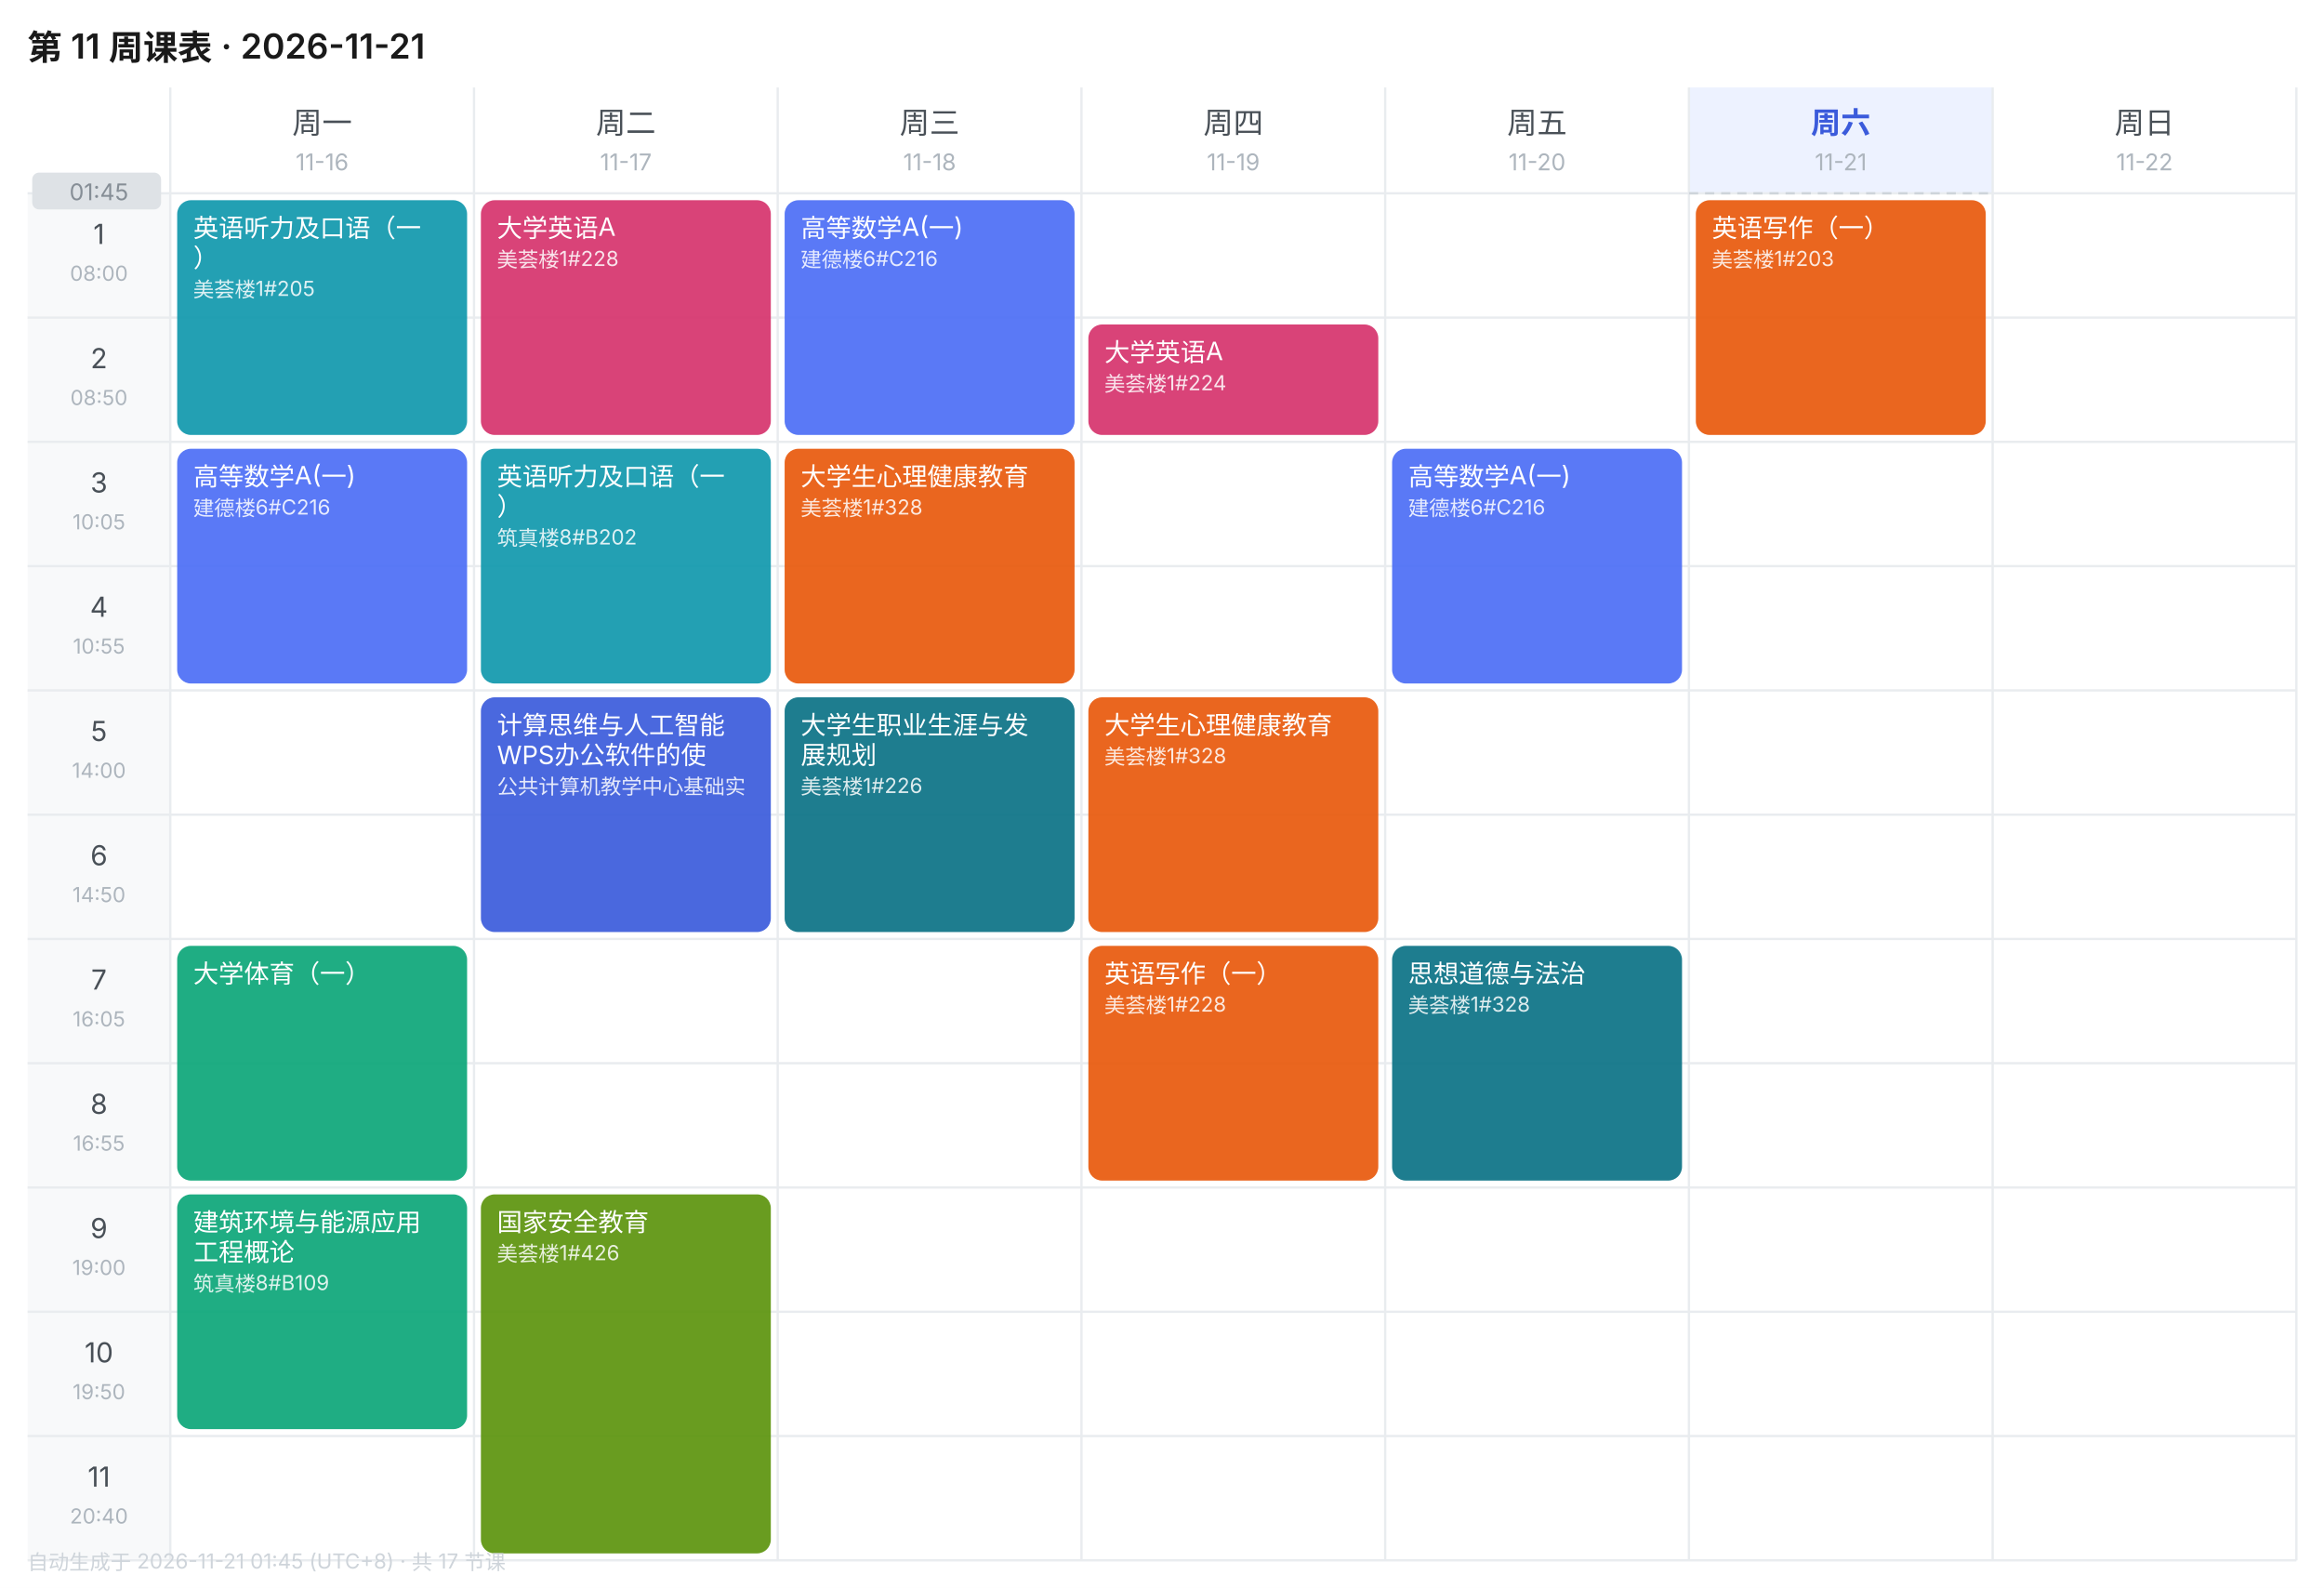
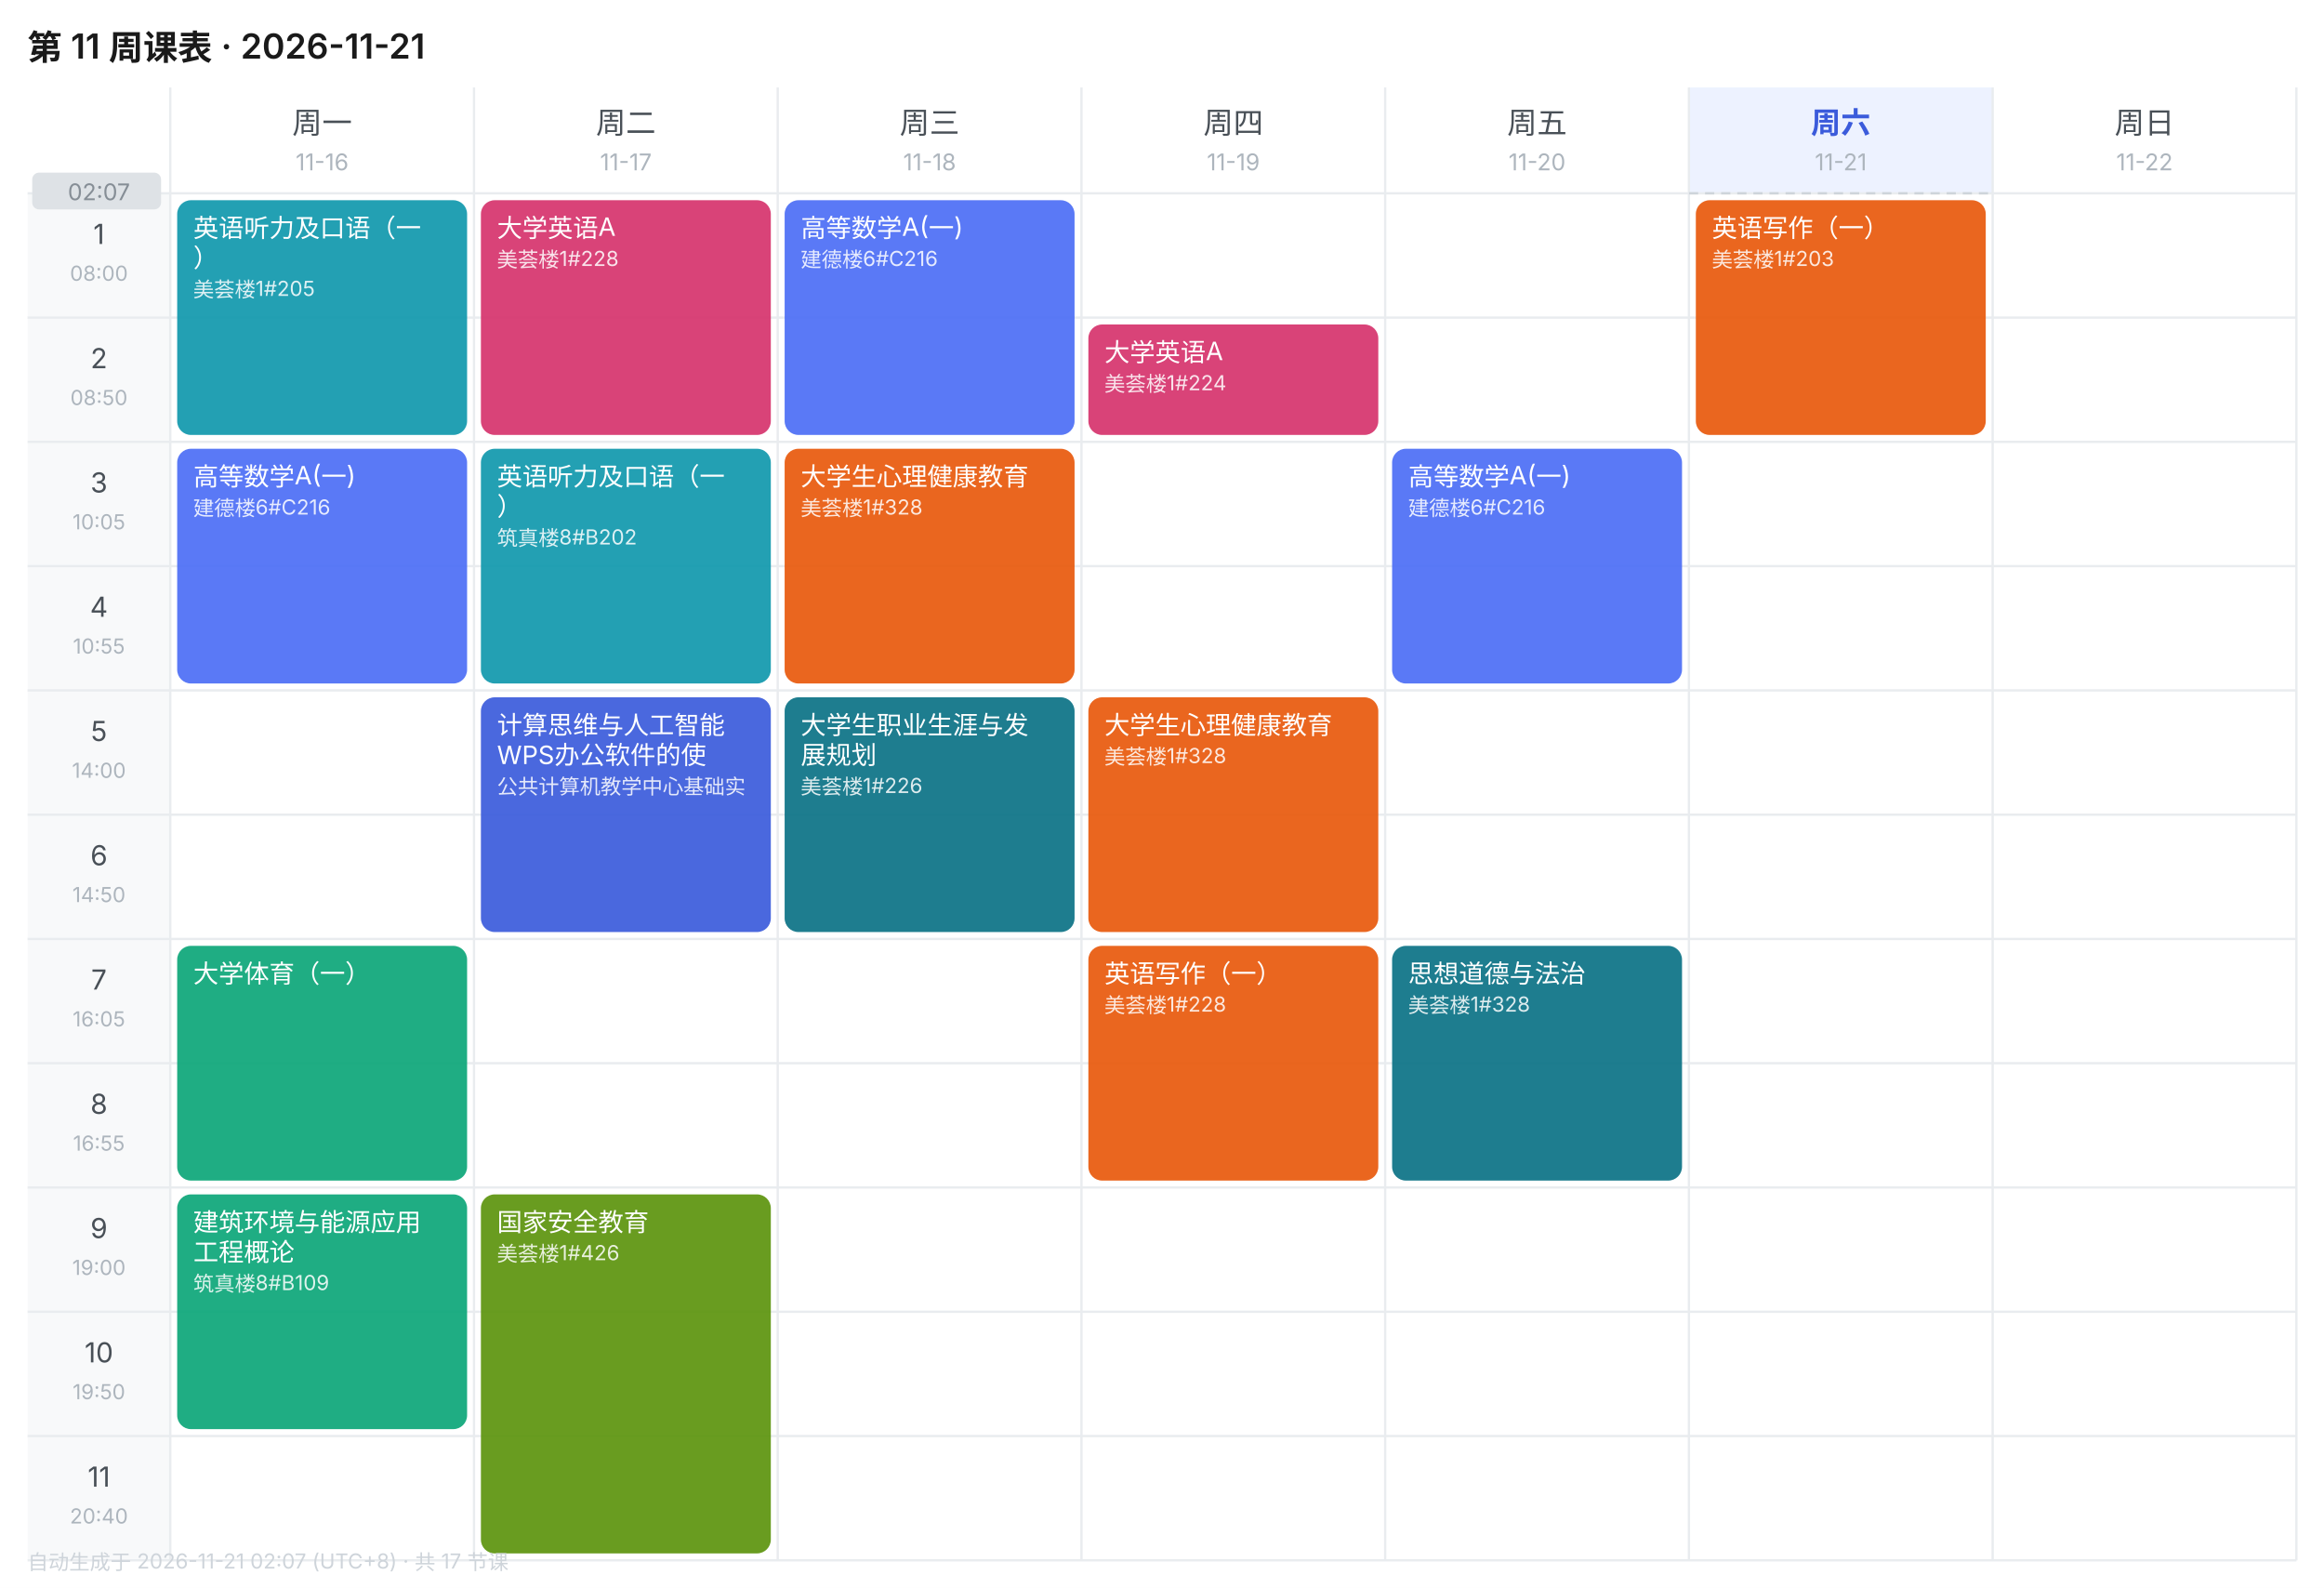
<svg xmlns="http://www.w3.org/2000/svg" width="1010" height="690" viewBox="0 0 1010 690" font-family="-apple-system,BlinkMacSystemFont,'Segoe UI','PingFang SC','Microsoft YaHei',sans-serif">
  <rect width="1010" height="690" fill="#FFFFFF" />
  <text x="12" y="26" font-size="15" font-weight="600" fill="#1A1A1A">第 11 周课表 · 2026-11-21</text>
  <text x="140.0" y="58" font-size="13" font-weight="400" text-anchor="middle" fill="#495057">周一</text>
  <text x="140.0" y="74" font-size="10" text-anchor="middle" fill="#ADB5BD">11-16</text>
  <text x="272.0" y="58" font-size="13" font-weight="400" text-anchor="middle" fill="#495057">周二</text>
  <text x="272.0" y="74" font-size="10" text-anchor="middle" fill="#ADB5BD">11-17</text>
  <text x="404.0" y="58" font-size="13" font-weight="400" text-anchor="middle" fill="#495057">周三</text>
  <text x="404.0" y="74" font-size="10" text-anchor="middle" fill="#ADB5BD">11-18</text>
  <text x="536.0" y="58" font-size="13" font-weight="400" text-anchor="middle" fill="#495057">周四</text>
  <text x="536.0" y="74" font-size="10" text-anchor="middle" fill="#ADB5BD">11-19</text>
  <text x="668.0" y="58" font-size="13" font-weight="400" text-anchor="middle" fill="#495057">周五</text>
  <text x="668.0" y="74" font-size="10" text-anchor="middle" fill="#ADB5BD">11-20</text>
  <rect x="734" y="38" width="132" height="46" fill="#EDF2FF" />
  <text x="800.0" y="58" font-size="13" font-weight="600" text-anchor="middle" fill="#3B5BDB">周六</text>
  <text x="800.0" y="74" font-size="10" text-anchor="middle" fill="#ADB5BD">11-21</text>
  <text x="932.0" y="58" font-size="13" font-weight="400" text-anchor="middle" fill="#495057">周日</text>
  <text x="932.0" y="74" font-size="10" text-anchor="middle" fill="#ADB5BD">11-22</text>
  <rect x="12" y="84" width="62" height="54" fill="#F8F9FA" />
  <text x="43.0" y="106" font-size="12" text-anchor="middle" fill="#495057">1</text>
  <text x="43.0" y="122" font-size="9" text-anchor="middle" fill="#ADB5BD">08:00</text>
  <line x1="12" y1="84" x2="998" y2="84" stroke="#E9ECEF" stroke-width="1" />
  <rect x="12" y="138" width="62" height="54" fill="#F8F9FA" />
  <text x="43.0" y="160" font-size="12" text-anchor="middle" fill="#495057">2</text>
  <text x="43.0" y="176" font-size="9" text-anchor="middle" fill="#ADB5BD">08:50</text>
  <line x1="12" y1="138" x2="998" y2="138" stroke="#E9ECEF" stroke-width="1" />
  <rect x="12" y="192" width="62" height="54" fill="#F8F9FA" />
  <text x="43.0" y="214" font-size="12" text-anchor="middle" fill="#495057">3</text>
  <text x="43.0" y="230" font-size="9" text-anchor="middle" fill="#ADB5BD">10:05</text>
  <line x1="12" y1="192" x2="998" y2="192" stroke="#E9ECEF" stroke-width="1" />
  <rect x="12" y="246" width="62" height="54" fill="#F8F9FA" />
  <text x="43.0" y="268" font-size="12" text-anchor="middle" fill="#495057">4</text>
  <text x="43.0" y="284" font-size="9" text-anchor="middle" fill="#ADB5BD">10:55</text>
  <line x1="12" y1="246" x2="998" y2="246" stroke="#E9ECEF" stroke-width="1" />
  <rect x="12" y="300" width="62" height="54" fill="#F8F9FA" />
  <text x="43.0" y="322" font-size="12" text-anchor="middle" fill="#495057">5</text>
  <text x="43.0" y="338" font-size="9" text-anchor="middle" fill="#ADB5BD">14:00</text>
  <line x1="12" y1="300" x2="998" y2="300" stroke="#E9ECEF" stroke-width="1" />
  <rect x="12" y="354" width="62" height="54" fill="#F8F9FA" />
  <text x="43.0" y="376" font-size="12" text-anchor="middle" fill="#495057">6</text>
  <text x="43.0" y="392" font-size="9" text-anchor="middle" fill="#ADB5BD">14:50</text>
  <line x1="12" y1="354" x2="998" y2="354" stroke="#E9ECEF" stroke-width="1" />
  <rect x="12" y="408" width="62" height="54" fill="#F8F9FA" />
  <text x="43.0" y="430" font-size="12" text-anchor="middle" fill="#495057">7</text>
  <text x="43.0" y="446" font-size="9" text-anchor="middle" fill="#ADB5BD">16:05</text>
  <line x1="12" y1="408" x2="998" y2="408" stroke="#E9ECEF" stroke-width="1" />
  <rect x="12" y="462" width="62" height="54" fill="#F8F9FA" />
  <text x="43.0" y="484" font-size="12" text-anchor="middle" fill="#495057">8</text>
  <text x="43.0" y="500" font-size="9" text-anchor="middle" fill="#ADB5BD">16:55</text>
  <line x1="12" y1="462" x2="998" y2="462" stroke="#E9ECEF" stroke-width="1" />
  <rect x="12" y="516" width="62" height="54" fill="#F8F9FA" />
  <text x="43.0" y="538" font-size="12" text-anchor="middle" fill="#495057">9</text>
  <text x="43.0" y="554" font-size="9" text-anchor="middle" fill="#ADB5BD">19:00</text>
  <line x1="12" y1="516" x2="998" y2="516" stroke="#E9ECEF" stroke-width="1" />
  <rect x="12" y="570" width="62" height="54" fill="#F8F9FA" />
  <text x="43.0" y="592" font-size="12" text-anchor="middle" fill="#495057">10</text>
  <text x="43.0" y="608" font-size="9" text-anchor="middle" fill="#ADB5BD">19:50</text>
  <line x1="12" y1="570" x2="998" y2="570" stroke="#E9ECEF" stroke-width="1" />
  <rect x="12" y="624" width="62" height="54" fill="#F8F9FA" />
  <text x="43.0" y="646" font-size="12" text-anchor="middle" fill="#495057">11</text>
  <text x="43.0" y="662" font-size="9" text-anchor="middle" fill="#ADB5BD">20:40</text>
  <line x1="12" y1="624" x2="998" y2="624" stroke="#E9ECEF" stroke-width="1" />
  <line x1="74" y1="38" x2="74" y2="678" stroke="#E9ECEF" stroke-width="1" />
  <line x1="206" y1="38" x2="206" y2="678" stroke="#E9ECEF" stroke-width="1" />
  <line x1="338" y1="38" x2="338" y2="678" stroke="#E9ECEF" stroke-width="1" />
  <line x1="470" y1="38" x2="470" y2="678" stroke="#E9ECEF" stroke-width="1" />
  <line x1="602" y1="38" x2="602" y2="678" stroke="#E9ECEF" stroke-width="1" />
  <line x1="734" y1="38" x2="734" y2="678" stroke="#E9ECEF" stroke-width="1" />
  <line x1="866" y1="38" x2="866" y2="678" stroke="#E9ECEF" stroke-width="1" />
  <line x1="998" y1="38" x2="998" y2="678" stroke="#E9ECEF" stroke-width="1" />
  <line x1="12" y1="678" x2="998" y2="678" stroke="#E9ECEF" stroke-width="1" />
  <rect x="77" y="87" width="126" height="102" rx="6" fill="#1098AD" opacity="0.92" />
  <text x="84" y="103" font-size="11" fill="#FFFFFF">英语听力及口语（一</text>
  <text x="84" y="116" font-size="11" fill="#FFFFFF">）</text>
  <text x="84" y="129" font-size="9" fill="#FFFFFF" opacity="0.85">美荟楼1#205</text>
  <rect x="77" y="195" width="126" height="102" rx="6" fill="#4C6EF5" opacity="0.92" />
  <text x="84" y="211" font-size="11" fill="#FFFFFF">高等数学A(一)</text>
  <text x="84" y="224" font-size="9" fill="#FFFFFF" opacity="0.85">建德楼6#C216</text>
  <rect x="77" y="411" width="126" height="102" rx="6" fill="#0CA678" opacity="0.92" />
  <text x="84" y="427" font-size="11" fill="#FFFFFF">大学体育（一）</text>
  <rect x="77" y="519" width="126" height="102" rx="6" fill="#0CA678" opacity="0.92" />
  <text x="84" y="535" font-size="11" fill="#FFFFFF">建筑环境与能源应用</text>
  <text x="84" y="548" font-size="11" fill="#FFFFFF">工程概论</text>
  <text x="84" y="561" font-size="9" fill="#FFFFFF" opacity="0.85">筑真楼8#B109</text>
  <rect x="209" y="87" width="126" height="102" rx="6" fill="#D6336C" opacity="0.92" />
  <text x="216" y="103" font-size="11" fill="#FFFFFF">大学英语A</text>
  <text x="216" y="116" font-size="9" fill="#FFFFFF" opacity="0.85">美荟楼1#228</text>
  <rect x="209" y="195" width="126" height="102" rx="6" fill="#1098AD" opacity="0.92" />
  <text x="216" y="211" font-size="11" fill="#FFFFFF">英语听力及口语（一</text>
  <text x="216" y="224" font-size="11" fill="#FFFFFF">）</text>
  <text x="216" y="237" font-size="9" fill="#FFFFFF" opacity="0.85">筑真楼8#B202</text>
  <rect x="209" y="303" width="126" height="102" rx="6" fill="#3B5BDB" opacity="0.92" />
  <text x="216" y="319" font-size="11" fill="#FFFFFF">计算思维与人工智能</text>
  <text x="216" y="332" font-size="11" fill="#FFFFFF">WPS办公软件的使</text>
  <text x="216" y="345" font-size="9" fill="#FFFFFF" opacity="0.85">公共计算机教学中心基础实</text>
  <rect x="209" y="519" width="126" height="156" rx="6" fill="#5C940D" opacity="0.92" />
  <text x="216" y="535" font-size="11" fill="#FFFFFF">国家安全教育</text>
  <text x="216" y="548" font-size="9" fill="#FFFFFF" opacity="0.85">美荟楼1#426</text>
  <rect x="341" y="87" width="126" height="102" rx="6" fill="#4C6EF5" opacity="0.92" />
  <text x="348" y="103" font-size="11" fill="#FFFFFF">高等数学A(一)</text>
  <text x="348" y="116" font-size="9" fill="#FFFFFF" opacity="0.85">建德楼6#C216</text>
  <rect x="341" y="195" width="126" height="102" rx="6" fill="#E8590C" opacity="0.92" />
  <text x="348" y="211" font-size="11" fill="#FFFFFF">大学生心理健康教育</text>
  <text x="348" y="224" font-size="9" fill="#FFFFFF" opacity="0.85">美荟楼1#328</text>
  <rect x="341" y="303" width="126" height="102" rx="6" fill="#0B7285" opacity="0.92" />
  <text x="348" y="319" font-size="11" fill="#FFFFFF">大学生职业生涯与发</text>
  <text x="348" y="332" font-size="11" fill="#FFFFFF">展规划</text>
  <text x="348" y="345" font-size="9" fill="#FFFFFF" opacity="0.85">美荟楼1#226</text>
  <rect x="473" y="141" width="126" height="48" rx="6" fill="#D6336C" opacity="0.92" />
  <text x="480" y="157" font-size="11" fill="#FFFFFF">大学英语A</text>
  <text x="480" y="170" font-size="9" fill="#FFFFFF" opacity="0.85">美荟楼1#224</text>
  <rect x="473" y="303" width="126" height="102" rx="6" fill="#E8590C" opacity="0.92" />
  <text x="480" y="319" font-size="11" fill="#FFFFFF">大学生心理健康教育</text>
  <text x="480" y="332" font-size="9" fill="#FFFFFF" opacity="0.85">美荟楼1#328</text>
  <rect x="473" y="411" width="126" height="102" rx="6" fill="#E8590C" opacity="0.92" />
  <text x="480" y="427" font-size="11" fill="#FFFFFF">英语写作（一）</text>
  <text x="480" y="440" font-size="9" fill="#FFFFFF" opacity="0.85">美荟楼1#228</text>
  <rect x="605" y="195" width="126" height="102" rx="6" fill="#4C6EF5" opacity="0.92" />
  <text x="612" y="211" font-size="11" fill="#FFFFFF">高等数学A(一)</text>
  <text x="612" y="224" font-size="9" fill="#FFFFFF" opacity="0.85">建德楼6#C216</text>
  <rect x="605" y="411" width="126" height="102" rx="6" fill="#0B7285" opacity="0.92" />
  <text x="612" y="427" font-size="11" fill="#FFFFFF">思想道德与法治</text>
  <text x="612" y="440" font-size="9" fill="#FFFFFF" opacity="0.85">美荟楼1#328</text>
  <rect x="737" y="87" width="126" height="102" rx="6" fill="#E8590C" opacity="0.92" />
  <text x="744" y="103" font-size="11" fill="#FFFFFF">英语写作（一）</text>
  <text x="744" y="116" font-size="9" fill="#FFFFFF" opacity="0.85">美荟楼1#203</text>
  <line x1="734" y1="84.0" x2="866" y2="84.0" stroke="#CED4DA" stroke-width="1" stroke-dasharray="4 3" />
  <rect x="14" y="75.0" width="56" height="16" rx="3" fill="#DEE2E6" />
-   <text x="43.0" y="87.0" font-size="10" text-anchor="middle" fill="#868E96">01:45</text>
-   <text x="12" y="682" font-size="9" fill="#CED4DA">自动生成于 2026-11-21 01:45 (UTC+8) · 共 17 节课</text>
+   <text x="43.0" y="87.0" font-size="10" text-anchor="middle" fill="#868E96">02:07</text>
+   <text x="12" y="682" font-size="9" fill="#CED4DA">自动生成于 2026-11-21 02:07 (UTC+8) · 共 17 节课</text>
</svg>
